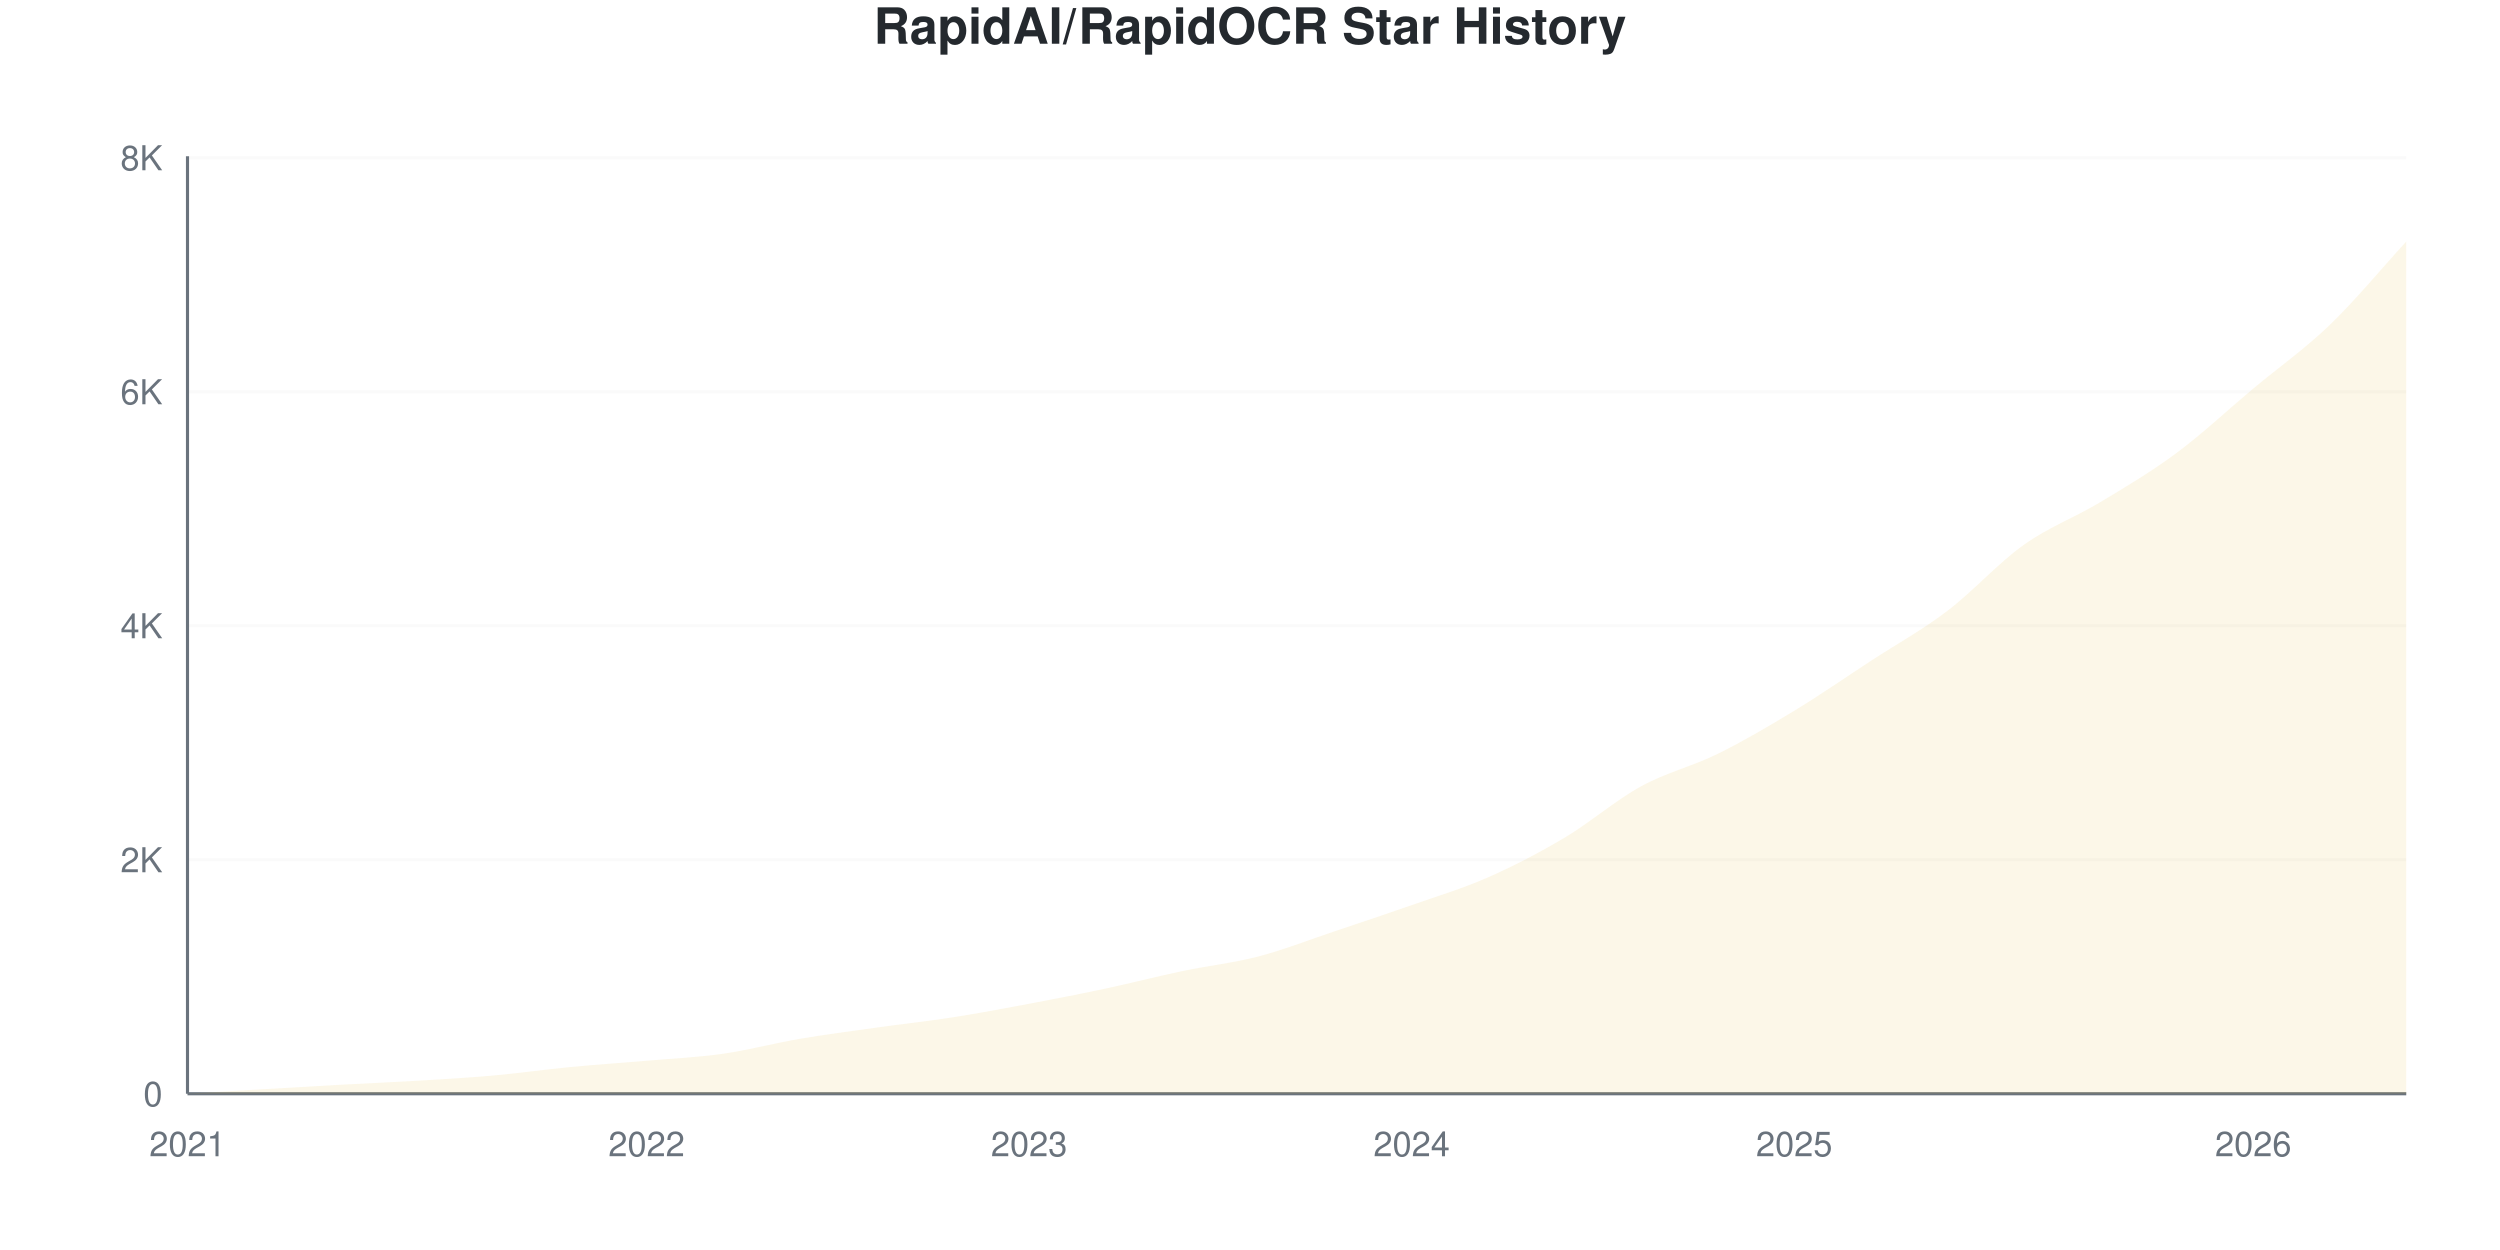
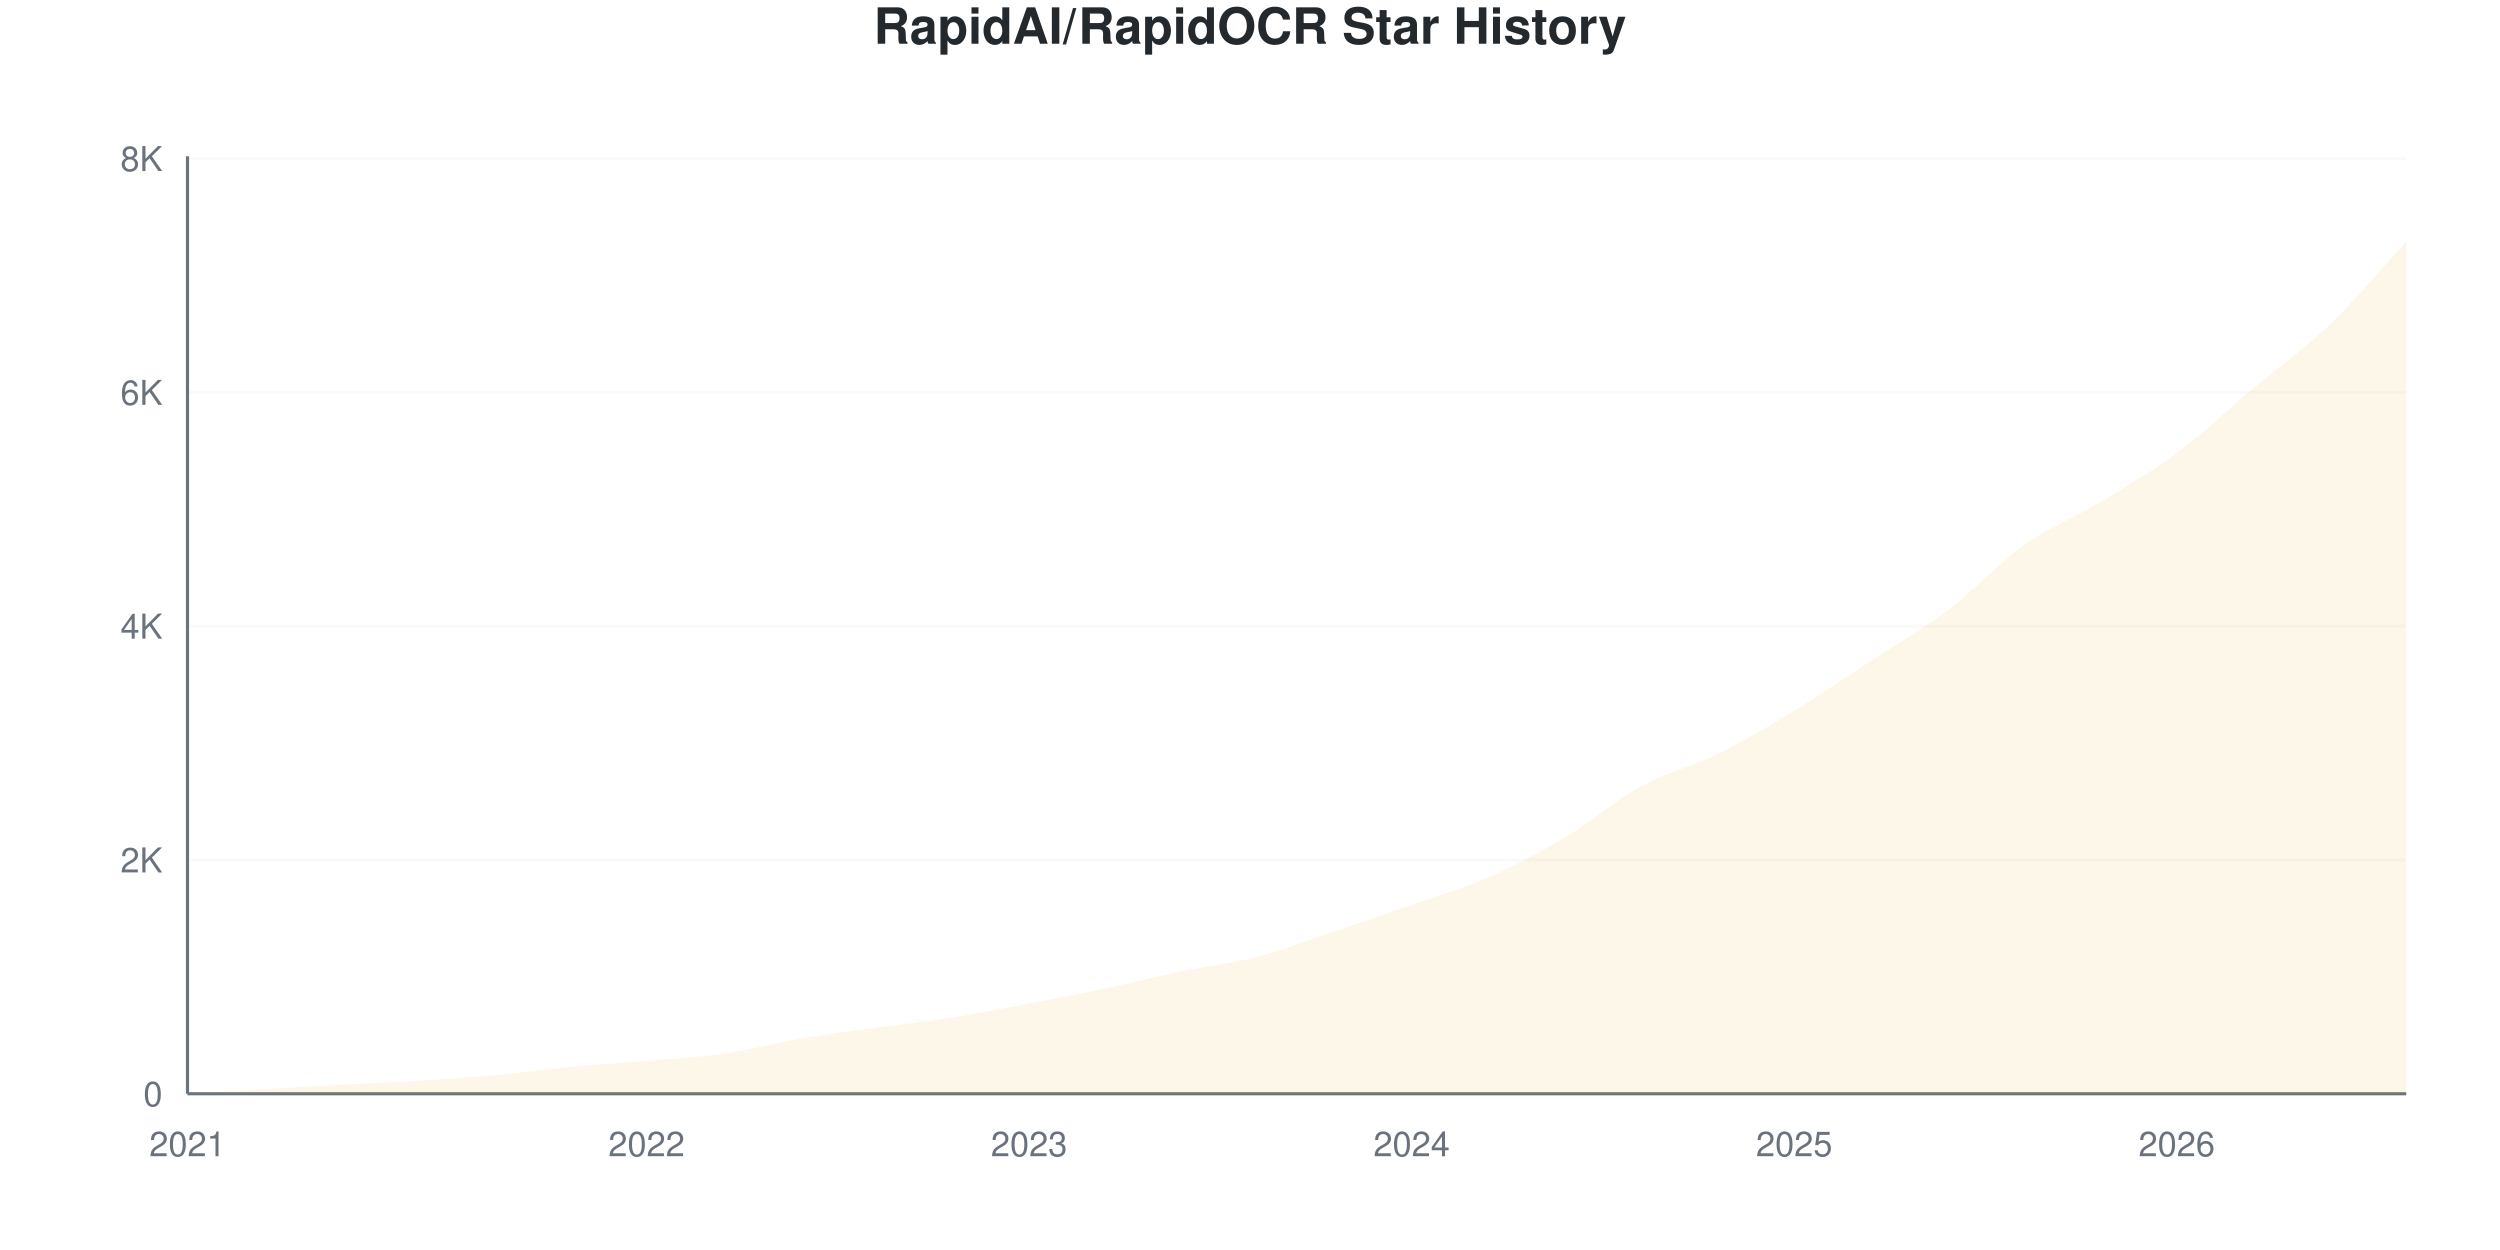
<svg xmlns="http://www.w3.org/2000/svg" viewBox="0 0 800 400" width="800" height="400">
  <style>
    @keyframes drawLine {
      to { stroke-dashoffset: 0; }
    }
    @keyframes fadeInPoint {
      from { opacity: 0; }
      to { opacity: 1; }
    }
    .data-line-0 {
      stroke-dasharray: 1176;
      stroke-dashoffset: 1176;
      animation: drawLine 2s ease-out forwards;
    }
    .data-point {
      opacity: 0;
      animation: fadeInPoint 0.5s ease-out forwards;
    }
    .chart-bg { fill: #fff; }
    .chart-text { fill: #24292e; }
    .chart-muted { fill: #6a737d; }
    .chart-grid { stroke: #eee; }
    .chart-axis { stroke: #6a737d; }
    @media (prefers-color-scheme: dark) {
      .chart-bg { fill: #0d1117; }
      .chart-text { fill: #e6edf3; }
      .chart-muted { fill: #8b949e; }
      .chart-grid { stroke: #21262d; }
      .chart-axis { stroke: #8b949e; }
    }
  </style>
  <rect width="800" height="400" class="chart-bg" />
  <text x="400" y="14" text-anchor="middle" class="chart-text" font-size="16" font-weight="bold" font-family="-apple-system, BlinkMacSystemFont, 'Segoe UI', Helvetica, Arial, sans-serif">RapidAI/RapidOCR Star History</text>
  <g class="grid">
    <line x1="60" y1="350" x2="770" y2="350" class="chart-grid" stroke-opacity="0.3" />
    <text x="52" y="354" text-anchor="end" class="chart-muted" font-size="11" font-family="-apple-system, BlinkMacSystemFont, 'Segoe UI', Helvetica, Arial, sans-serif">0</text>
-     <line x1="60" y1="275.122" x2="770" y2="275.122" class="chart-grid" stroke-opacity="0.3" />
-     <text x="52" y="279.122" text-anchor="end" class="chart-muted" font-size="11" font-family="-apple-system, BlinkMacSystemFont, 'Segoe UI', Helvetica, Arial, sans-serif">2K</text>
-     <line x1="60" y1="200.243" x2="770" y2="200.243" class="chart-grid" stroke-opacity="0.3" />
-     <text x="52" y="204.243" text-anchor="end" class="chart-muted" font-size="11" font-family="-apple-system, BlinkMacSystemFont, 'Segoe UI', Helvetica, Arial, sans-serif">4K</text>
-     <line x1="60" y1="125.365" x2="770" y2="125.365" class="chart-grid" stroke-opacity="0.3" />
-     <text x="52" y="129.365" text-anchor="end" class="chart-muted" font-size="11" font-family="-apple-system, BlinkMacSystemFont, 'Segoe UI', Helvetica, Arial, sans-serif">6K</text>
-     <line x1="60" y1="50.487" x2="770" y2="50.487" class="chart-grid" stroke-opacity="0.3" />
-     <text x="52" y="54.487" text-anchor="end" class="chart-muted" font-size="11" font-family="-apple-system, BlinkMacSystemFont, 'Segoe UI', Helvetica, Arial, sans-serif">8K</text>
+     <line x1="60" y1="275.187" x2="770" y2="275.187" class="chart-grid" stroke-opacity="0.3" />
+     <text x="52" y="279.187" text-anchor="end" class="chart-muted" font-size="11" font-family="-apple-system, BlinkMacSystemFont, 'Segoe UI', Helvetica, Arial, sans-serif">2K</text>
+     <line x1="60" y1="200.374" x2="770" y2="200.374" class="chart-grid" stroke-opacity="0.3" />
+     <text x="52" y="204.374" text-anchor="end" class="chart-muted" font-size="11" font-family="-apple-system, BlinkMacSystemFont, 'Segoe UI', Helvetica, Arial, sans-serif">4K</text>
+     <line x1="60" y1="125.561" x2="770" y2="125.561" class="chart-grid" stroke-opacity="0.3" />
+     <text x="52" y="129.561" text-anchor="end" class="chart-muted" font-size="11" font-family="-apple-system, BlinkMacSystemFont, 'Segoe UI', Helvetica, Arial, sans-serif">6K</text>
+     <line x1="60" y1="50.748" x2="770" y2="50.748" class="chart-grid" stroke-opacity="0.3" />
+     <text x="52" y="54.748" text-anchor="end" class="chart-muted" font-size="11" font-family="-apple-system, BlinkMacSystemFont, 'Segoe UI', Helvetica, Arial, sans-serif">8K</text>
  </g>
  <g class="milestones">
    
  </g>
  <g class="x-axis">
    <text x="60" y="370" text-anchor="middle" class="chart-muted" font-size="11" font-family="-apple-system, BlinkMacSystemFont, 'Segoe UI', Helvetica, Arial, sans-serif">2021</text>
    <text x="206.897" y="370" text-anchor="middle" class="chart-muted" font-size="11" font-family="-apple-system, BlinkMacSystemFont, 'Segoe UI', Helvetica, Arial, sans-serif">2022</text>
    <text x="329.31" y="370" text-anchor="middle" class="chart-muted" font-size="11" font-family="-apple-system, BlinkMacSystemFont, 'Segoe UI', Helvetica, Arial, sans-serif">2023</text>
    <text x="451.724" y="370" text-anchor="middle" class="chart-muted" font-size="11" font-family="-apple-system, BlinkMacSystemFont, 'Segoe UI', Helvetica, Arial, sans-serif">2024</text>
    <text x="574.138" y="370" text-anchor="middle" class="chart-muted" font-size="11" font-family="-apple-system, BlinkMacSystemFont, 'Segoe UI', Helvetica, Arial, sans-serif">2025</text>
-     <text x="721.034" y="370" text-anchor="middle" class="chart-muted" font-size="11" font-family="-apple-system, BlinkMacSystemFont, 'Segoe UI', Helvetica, Arial, sans-serif">2026</text>
+     <text x="696.552" y="370" text-anchor="middle" class="chart-muted" font-size="11" font-family="-apple-system, BlinkMacSystemFont, 'Segoe UI', Helvetica, Arial, sans-serif">2026</text>
  </g>
  <line x1="60" y1="50" x2="60" y2="350" class="chart-axis" stroke-width="1" />
  <line x1="60" y1="350" x2="770" y2="350" class="chart-axis" stroke-width="1" />
-   <path d="M60,350 L60,349.963 C68.161,349.488 76.322,349.014 84.483,348.54 C92.644,348.066 100.805,347.566 108.966,347.117 C117.126,346.668 125.287,346.337 133.448,345.844 C141.609,345.351 149.77,344.89 157.931,344.159 C166.092,343.429 174.253,342.25 182.414,341.464 C190.575,340.678 198.736,340.154 206.897,339.442 C215.057,338.731 223.218,338.363 231.379,337.196 C239.54,336.029 247.701,333.833 255.862,332.441 C264.023,331.05 272.184,329.995 280.345,328.847 C288.506,327.699 296.667,326.825 304.828,325.552 C312.989,324.279 321.149,322.744 329.31,321.209 C337.471,319.674 345.632,318.083 353.793,316.342 C361.954,314.601 370.115,312.48 378.276,310.764 C386.437,309.048 394.598,308.18 402.759,306.046 C410.92,303.912 419.08,300.693 427.241,297.96 C435.402,295.227 443.563,292.518 451.724,289.648 C459.885,286.778 468.046,284.338 476.207,280.738 C484.368,277.137 492.529,272.9 500.69,268.046 C508.851,263.191 517.011,256.078 525.172,251.61 C533.333,247.142 541.494,245.264 549.655,241.239 C557.816,237.215 565.977,232.416 574.138,227.462 C582.299,222.507 590.46,216.835 598.621,211.513 C606.782,206.19 614.943,201.716 623.103,195.526 C631.264,189.336 639.425,180.176 647.586,174.373 C655.747,168.57 663.908,165.618 672.069,160.708 C680.23,155.797 688.391,150.967 696.552,144.908 C704.713,138.849 712.874,131.174 721.034,124.354 C729.195,117.534 737.356,111.831 745.517,103.987 C753.678,96.144 761.839,86.191 770,77.293 L770,350 L60,350 Z" fill="#dfb317" fill-opacity="0.1" />
-   <path d="M60,350 L60,349.963 C68.161,349.488 76.322,349.014 84.483,348.54 C92.644,348.066 100.805,347.566 108.966,347.117 C117.126,346.668 125.287,346.337 133.448,345.844 C141.609,345.351 149.77,344.89 157.931,344.159 C166.092,343.429 174.253,342.25 182.414,341.464 C190.575,340.678 198.736,340.154 206.897,339.442 C215.057,338.731 223.218,338.363 231.379,337.196 C239.54,336.029 247.701,333.833 255.862,332.441 C264.023,331.05 272.184,329.995 280.345,328.847 C288.506,327.699 296.667,326.825 304.828,325.552 C312.989,324.279 321.149,322.744 329.31,321.209 C337.471,319.674 345.632,318.083 353.793,316.342 C361.954,314.601 370.115,312.48 378.276,310.764 C386.437,309.048 394.598,308.18 402.759,306.046 C410.92,303.912 419.08,300.693 427.241,297.96 C435.402,295.227 443.563,292.518 451.724,289.648 C459.885,286.778 468.046,284.338 476.207,280.738 C484.368,277.137 492.529,272.9 500.69,268.046 C508.851,263.191 517.011,256.078 525.172,251.61 C533.333,247.142 541.494,245.264 549.655,241.239 C557.816,237.215 565.977,232.416 574.138,227.462 C582.299,222.507 590.46,216.835 598.621,211.513 C606.782,206.19 614.943,201.716 623.103,195.526 C631.264,189.336 639.425,180.176 647.586,174.373 C655.747,168.57 663.908,165.618 672.069,160.708 C680.23,155.797 688.391,150.967 696.552,144.908 C704.713,138.849 712.874,131.174 721.034,124.354 C729.195,117.534 737.356,111.831 745.517,103.987 C753.678,96.144 761.839,86.191 770,77.293" fill="none" stroke="#dfb317" stroke-width="2.5" class="data-line-0" />
+   <path d="M60,350 L60,349.963 C68.161,349.489 76.322,349.015 84.483,348.541 C92.644,348.067 100.805,347.569 108.966,347.12 C117.126,346.671 125.287,346.347 133.448,345.848 C141.609,345.349 149.77,344.863 157.931,344.127 C166.092,343.392 174.253,342.213 182.414,341.434 C190.575,340.655 198.736,340.156 206.897,339.451 C215.057,338.747 223.218,338.379 231.379,337.207 C239.54,336.035 247.701,333.809 255.862,332.419 C264.023,331.029 272.184,330.006 280.345,328.865 C288.506,327.724 296.667,326.864 304.828,325.574 C312.989,324.283 321.149,322.668 329.31,321.122 C337.471,319.576 345.632,318.017 353.793,316.297 C361.954,314.576 370.115,312.5 378.276,310.798 C386.437,309.096 394.598,308.223 402.759,306.085 C410.92,303.946 419.08,300.717 427.241,297.968 C435.402,295.218 443.563,292.456 451.724,289.589 C459.885,286.721 468.046,284.352 476.207,280.761 C484.368,277.17 492.529,272.905 500.69,268.042 C508.851,263.18 517.011,256.041 525.172,251.584 C533.333,247.126 541.494,245.318 549.655,241.297 C557.816,237.276 565.977,232.419 574.138,227.456 C582.299,222.494 590.46,216.852 598.621,211.521 C606.782,206.191 614.943,201.646 623.103,195.474 C631.264,189.302 639.425,180.281 647.586,174.489 C655.747,168.697 663.908,165.642 672.069,160.723 C680.23,155.804 688.391,151.047 696.552,144.975 C704.713,138.903 712.874,131.141 721.034,124.289 C729.195,117.438 737.356,111.702 745.517,103.865 C753.678,96.029 761.839,86.135 770,77.269 L770,350 L60,350 Z" fill="#dfb317" fill-opacity="0.1" />
+   <path d="M60,350 L60,349.963 C68.161,349.489 76.322,349.015 84.483,348.541 C92.644,348.067 100.805,347.569 108.966,347.12 C117.126,346.671 125.287,346.347 133.448,345.848 C141.609,345.349 149.77,344.863 157.931,344.127 C166.092,343.392 174.253,342.213 182.414,341.434 C190.575,340.655 198.736,340.156 206.897,339.451 C215.057,338.747 223.218,338.379 231.379,337.207 C239.54,336.035 247.701,333.809 255.862,332.419 C264.023,331.029 272.184,330.006 280.345,328.865 C288.506,327.724 296.667,326.864 304.828,325.574 C312.989,324.283 321.149,322.668 329.31,321.122 C337.471,319.576 345.632,318.017 353.793,316.297 C361.954,314.576 370.115,312.5 378.276,310.798 C386.437,309.096 394.598,308.223 402.759,306.085 C410.92,303.946 419.08,300.717 427.241,297.968 C435.402,295.218 443.563,292.456 451.724,289.589 C459.885,286.721 468.046,284.352 476.207,280.761 C484.368,277.17 492.529,272.905 500.69,268.042 C508.851,263.18 517.011,256.041 525.172,251.584 C533.333,247.126 541.494,245.318 549.655,241.297 C557.816,237.276 565.977,232.419 574.138,227.456 C582.299,222.494 590.46,216.852 598.621,211.521 C606.782,206.191 614.943,201.646 623.103,195.474 C631.264,189.302 639.425,180.281 647.586,174.489 C655.747,168.697 663.908,165.642 672.069,160.723 C680.23,155.804 688.391,151.047 696.552,144.975 C704.713,138.903 712.874,131.141 721.034,124.289 C729.195,117.438 737.356,111.702 745.517,103.865 C753.678,96.029 761.839,86.135 770,77.269" fill="none" stroke="#dfb317" stroke-width="2.5" class="data-line-0" />
  <g class="points">
    <circle cx="60" cy="349.963" r="4" fill="#dfb317" class="data-point" style="animation-delay: 1.50s" />
-     <circle cx="84.483" cy="348.54" r="4" fill="#dfb317" class="data-point" style="animation-delay: 1.55s" />
-     <circle cx="108.966" cy="347.117" r="4" fill="#dfb317" class="data-point" style="animation-delay: 1.60s" />
-     <circle cx="133.448" cy="345.844" r="4" fill="#dfb317" class="data-point" style="animation-delay: 1.65s" />
-     <circle cx="157.931" cy="344.159" r="4" fill="#dfb317" class="data-point" style="animation-delay: 1.70s" />
-     <circle cx="182.414" cy="341.464" r="4" fill="#dfb317" class="data-point" style="animation-delay: 1.75s" />
-     <circle cx="206.897" cy="339.442" r="4" fill="#dfb317" class="data-point" style="animation-delay: 1.80s" />
-     <circle cx="231.379" cy="337.196" r="4" fill="#dfb317" class="data-point" style="animation-delay: 1.85s" />
-     <circle cx="255.862" cy="332.441" r="4" fill="#dfb317" class="data-point" style="animation-delay: 1.90s" />
-     <circle cx="280.345" cy="328.847" r="4" fill="#dfb317" class="data-point" style="animation-delay: 1.95s" />
-     <circle cx="304.828" cy="325.552" r="4" fill="#dfb317" class="data-point" style="animation-delay: 2.00s" />
-     <circle cx="329.31" cy="321.209" r="4" fill="#dfb317" class="data-point" style="animation-delay: 2.05s" />
-     <circle cx="353.793" cy="316.342" r="4" fill="#dfb317" class="data-point" style="animation-delay: 2.10s" />
-     <circle cx="378.276" cy="310.764" r="4" fill="#dfb317" class="data-point" style="animation-delay: 2.15s" />
-     <circle cx="402.759" cy="306.046" r="4" fill="#dfb317" class="data-point" style="animation-delay: 2.20s" />
-     <circle cx="427.241" cy="297.96" r="4" fill="#dfb317" class="data-point" style="animation-delay: 2.25s" />
-     <circle cx="451.724" cy="289.648" r="4" fill="#dfb317" class="data-point" style="animation-delay: 2.30s" />
-     <circle cx="476.207" cy="280.738" r="4" fill="#dfb317" class="data-point" style="animation-delay: 2.35s" />
-     <circle cx="500.69" cy="268.046" r="4" fill="#dfb317" class="data-point" style="animation-delay: 2.40s" />
-     <circle cx="525.172" cy="251.61" r="4" fill="#dfb317" class="data-point" style="animation-delay: 2.45s" />
-     <circle cx="549.655" cy="241.239" r="4" fill="#dfb317" class="data-point" style="animation-delay: 2.50s" />
-     <circle cx="574.138" cy="227.462" r="4" fill="#dfb317" class="data-point" style="animation-delay: 2.55s" />
-     <circle cx="598.621" cy="211.513" r="4" fill="#dfb317" class="data-point" style="animation-delay: 2.60s" />
-     <circle cx="623.103" cy="195.526" r="4" fill="#dfb317" class="data-point" style="animation-delay: 2.65s" />
-     <circle cx="647.586" cy="174.373" r="4" fill="#dfb317" class="data-point" style="animation-delay: 2.70s" />
-     <circle cx="672.069" cy="160.708" r="4" fill="#dfb317" class="data-point" style="animation-delay: 2.75s" />
-     <circle cx="696.552" cy="144.908" r="4" fill="#dfb317" class="data-point" style="animation-delay: 2.80s" />
-     <circle cx="721.034" cy="124.354" r="4" fill="#dfb317" class="data-point" style="animation-delay: 2.85s" />
-     <circle cx="745.517" cy="103.987" r="4" fill="#dfb317" class="data-point" style="animation-delay: 2.90s" />
-     <circle cx="770" cy="77.293" r="4" fill="#dfb317" class="data-point" style="animation-delay: 2.95s" />
+     <circle cx="84.483" cy="348.541" r="4" fill="#dfb317" class="data-point" style="animation-delay: 1.55s" />
+     <circle cx="108.966" cy="347.12" r="4" fill="#dfb317" class="data-point" style="animation-delay: 1.60s" />
+     <circle cx="133.448" cy="345.848" r="4" fill="#dfb317" class="data-point" style="animation-delay: 1.65s" />
+     <circle cx="157.931" cy="344.127" r="4" fill="#dfb317" class="data-point" style="animation-delay: 1.70s" />
+     <circle cx="182.414" cy="341.434" r="4" fill="#dfb317" class="data-point" style="animation-delay: 1.75s" />
+     <circle cx="206.897" cy="339.451" r="4" fill="#dfb317" class="data-point" style="animation-delay: 1.80s" />
+     <circle cx="231.379" cy="337.207" r="4" fill="#dfb317" class="data-point" style="animation-delay: 1.85s" />
+     <circle cx="255.862" cy="332.419" r="4" fill="#dfb317" class="data-point" style="animation-delay: 1.90s" />
+     <circle cx="280.345" cy="328.865" r="4" fill="#dfb317" class="data-point" style="animation-delay: 1.95s" />
+     <circle cx="304.828" cy="325.574" r="4" fill="#dfb317" class="data-point" style="animation-delay: 2.00s" />
+     <circle cx="329.31" cy="321.122" r="4" fill="#dfb317" class="data-point" style="animation-delay: 2.05s" />
+     <circle cx="353.793" cy="316.297" r="4" fill="#dfb317" class="data-point" style="animation-delay: 2.10s" />
+     <circle cx="378.276" cy="310.798" r="4" fill="#dfb317" class="data-point" style="animation-delay: 2.15s" />
+     <circle cx="402.759" cy="306.085" r="4" fill="#dfb317" class="data-point" style="animation-delay: 2.20s" />
+     <circle cx="427.241" cy="297.968" r="4" fill="#dfb317" class="data-point" style="animation-delay: 2.25s" />
+     <circle cx="451.724" cy="289.589" r="4" fill="#dfb317" class="data-point" style="animation-delay: 2.30s" />
+     <circle cx="476.207" cy="280.761" r="4" fill="#dfb317" class="data-point" style="animation-delay: 2.35s" />
+     <circle cx="500.69" cy="268.042" r="4" fill="#dfb317" class="data-point" style="animation-delay: 2.40s" />
+     <circle cx="525.172" cy="251.584" r="4" fill="#dfb317" class="data-point" style="animation-delay: 2.45s" />
+     <circle cx="549.655" cy="241.297" r="4" fill="#dfb317" class="data-point" style="animation-delay: 2.50s" />
+     <circle cx="574.138" cy="227.456" r="4" fill="#dfb317" class="data-point" style="animation-delay: 2.55s" />
+     <circle cx="598.621" cy="211.521" r="4" fill="#dfb317" class="data-point" style="animation-delay: 2.60s" />
+     <circle cx="623.103" cy="195.474" r="4" fill="#dfb317" class="data-point" style="animation-delay: 2.65s" />
+     <circle cx="647.586" cy="174.489" r="4" fill="#dfb317" class="data-point" style="animation-delay: 2.70s" />
+     <circle cx="672.069" cy="160.723" r="4" fill="#dfb317" class="data-point" style="animation-delay: 2.75s" />
+     <circle cx="696.552" cy="144.975" r="4" fill="#dfb317" class="data-point" style="animation-delay: 2.80s" />
+     <circle cx="721.034" cy="124.289" r="4" fill="#dfb317" class="data-point" style="animation-delay: 2.85s" />
+     <circle cx="745.517" cy="103.865" r="4" fill="#dfb317" class="data-point" style="animation-delay: 2.90s" />
+     <circle cx="770" cy="77.269" r="4" fill="#dfb317" class="data-point" style="animation-delay: 2.95s" />
  </g>
</svg>
